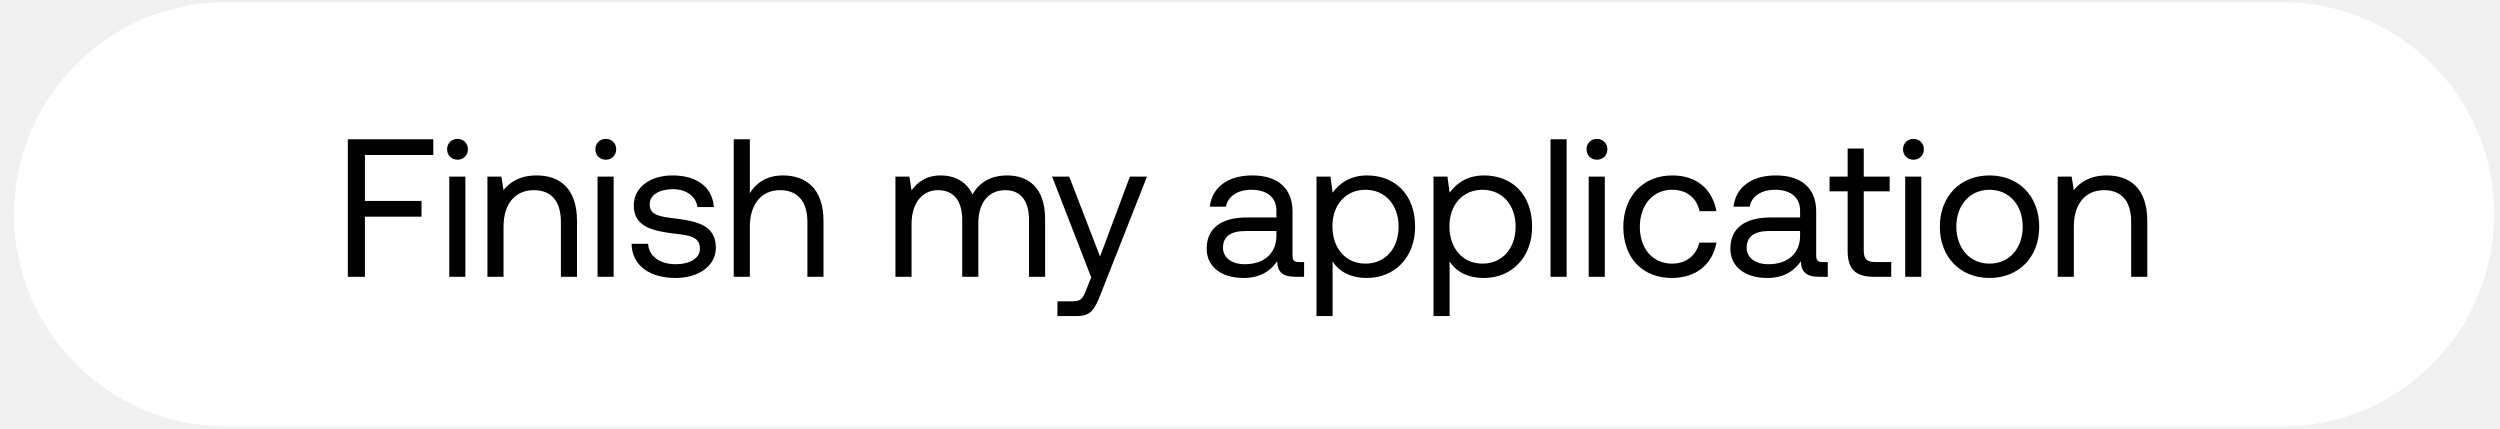
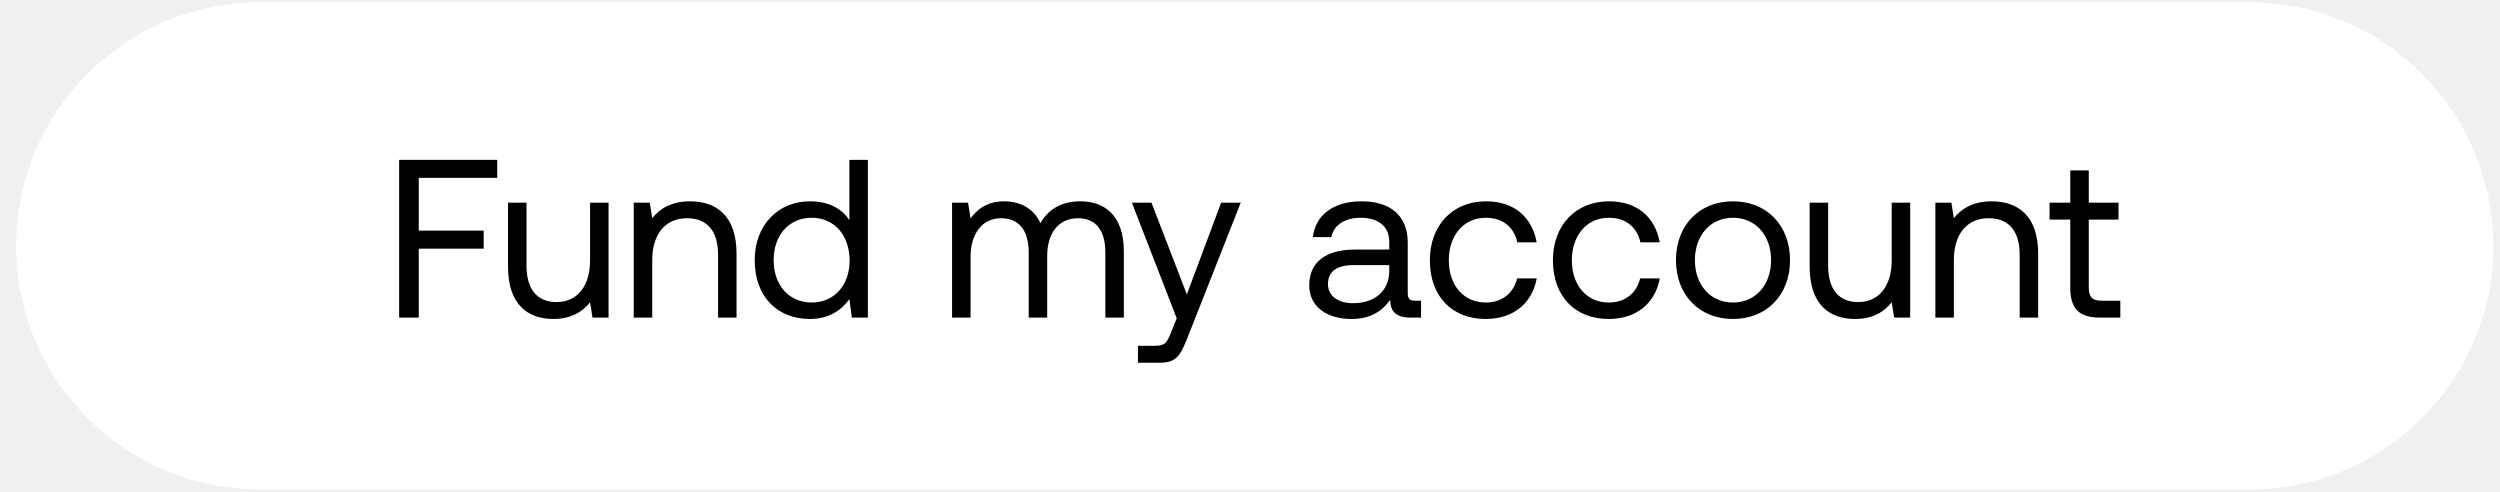
- <svg xmlns="http://www.w3.org/2000/svg" width="140" height="24" viewBox="0 0 140 24" fill="none">
-   <rect x=".787" y=".117" width="138.887" height="23.766" rx="11.883" fill="#fff" />
-   <path d="M19.479 15.5h.957v-3.366h3.168v-.88h-3.168V8.68h3.828V7.8h-4.785v7.7zm6.141-6.556c.33 0 .583-.242.583-.583a.567.567 0 00-.583-.583.567.567 0 00-.583.583c0 .341.253.583.583.583zm-.462 6.556h.902V9.89h-.902v5.61zm4.888-5.676c-.946 0-1.518.396-1.848.825l-.121-.759h-.781v5.61h.902v-2.805c0-1.265.638-2.046 1.694-2.046.979 0 1.518.616 1.518 1.782V15.5h.902v-3.124c0-1.859-1.001-2.552-2.266-2.552zm3.878-.88c.33 0 .583-.242.583-.583a.567.567 0 00-.583-.583.567.567 0 00-.583.583c0 .341.253.583.583.583zm-.462 6.556h.902V9.89h-.902v5.61zm1.907-1.848c.022 1.232 1.023 1.914 2.475 1.914 1.243 0 2.244-.649 2.244-1.694 0-1.243-1.023-1.485-2.3-1.639-.813-.099-1.407-.176-1.407-.792 0-.517.528-.847 1.309-.847.77 0 1.298.429 1.364 1.001h.924c-.088-1.166-1.012-1.76-2.288-1.771-1.265-.011-2.2.66-2.2 1.683 0 1.166 1 1.419 2.255 1.573.836.099 1.452.154 1.452.858 0 .517-.561.858-1.353.858-.935 0-1.518-.484-1.551-1.144h-.924zm8.47-3.828c-.946 0-1.518.462-1.848.99V7.8h-.902v7.7h.902v-2.805c0-1.265.649-2.046 1.694-2.046.968 0 1.529.616 1.529 1.782V15.5h.902v-3.124c0-1.859-1.023-2.552-2.277-2.552zm12.565 0c-1.001 0-1.606.462-1.947 1.067-.32-.715-.99-1.067-1.771-1.067-.87 0-1.342.429-1.64.836l-.12-.77h-.781v5.61h.902v-2.959c0-1.122.56-1.892 1.485-1.892.858 0 1.353.572 1.353 1.672V15.5h.902v-3.003c0-1.144.572-1.848 1.507-1.848.847 0 1.33.572 1.33 1.672V15.5h.903v-3.234c0-1.771-.957-2.442-2.123-2.442zm4.704 5.709l-.275.682c-.21.528-.297.66-.814.66h-.803v.825h1.078c.792 0 1-.352 1.353-1.254l2.585-6.556h-.957l-1.672 4.477-1.727-4.477h-.957l2.189 5.643zm11.636-.858c-.253 0-.363-.077-.363-.374v-2.453c0-1.309-.825-2.024-2.255-2.024-1.353 0-2.244.649-2.376 1.749h.902c.11-.572.638-.946 1.43-.946.88 0 1.397.44 1.397 1.166v.385h-1.65c-1.474 0-2.255.627-2.255 1.749 0 1.023.836 1.639 2.068 1.639.968 0 1.53-.429 1.881-.935.011.55.264.869 1.012.869h.495v-.825h-.286zm-1.265-1.463c0 .935-.649 1.584-1.77 1.584-.749 0-1.222-.374-1.222-.924 0-.638.451-.935 1.254-.935h1.738v.275zm5.072-3.388c-.946 0-1.551.451-1.925.968l-.121-.902h-.781v7.81h.902v-3.058c.34.539.979.924 1.925.924 1.55 0 2.695-1.155 2.695-2.871 0-1.826-1.144-2.871-2.695-2.871zm-.088 4.939c-1.1 0-1.848-.858-1.848-2.09 0-1.199.748-2.046 1.848-2.046 1.11 0 1.859.847 1.859 2.068s-.748 2.068-1.86 2.068zm6.64-4.939c-.946 0-1.55.451-1.925.968l-.12-.902h-.782v7.81h.902v-3.058c.341.539.98.924 1.925.924 1.551 0 2.695-1.155 2.695-2.871 0-1.826-1.144-2.871-2.695-2.871zm-.088 4.939c-1.1 0-1.848-.858-1.848-2.09 0-1.199.748-2.046 1.848-2.046 1.111 0 1.86.847 1.86 2.068s-.749 2.068-1.86 2.068zm3.814.737h.902V7.8h-.902v7.7zm2.6-6.556c.33 0 .583-.242.583-.583a.567.567 0 00-.583-.583.567.567 0 00-.583.583c0 .341.253.583.583.583zm-.462 6.556h.902V9.89h-.902v5.61zm4.657.066c1.364 0 2.277-.77 2.497-1.98h-.957c-.176.715-.726 1.177-1.53 1.177-1.077 0-1.803-.836-1.803-2.057s.726-2.079 1.804-2.079c.825 0 1.375.451 1.54 1.199h.946c-.231-1.232-1.1-2.002-2.475-2.002-1.628 0-2.74 1.166-2.74 2.882 0 1.749 1.079 2.86 2.718 2.86zm8.446-.891c-.253 0-.363-.077-.363-.374v-2.453c0-1.309-.825-2.024-2.255-2.024-1.353 0-2.244.649-2.376 1.749h.902c.11-.572.638-.946 1.43-.946.88 0 1.397.44 1.397 1.166v.385h-1.65c-1.474 0-2.255.627-2.255 1.749 0 1.023.836 1.639 2.068 1.639.968 0 1.529-.429 1.881-.935.011.55.264.869 1.012.869h.495v-.825h-.286zm-1.265-1.463c0 .935-.649 1.584-1.77 1.584-.749 0-1.222-.374-1.222-.924 0-.638.451-.935 1.254-.935h1.738v.275zm2.663.825c0 .99.385 1.463 1.463 1.463h.979v-.825h-.891c-.484 0-.649-.176-.649-.649v-3.311h1.452V9.89h-1.452V8.317h-.902V9.89h-1.012v.825h1.012v3.322zm3.685-5.093c.33 0 .583-.242.583-.583a.567.567 0 00-.583-.583.567.567 0 00-.583.583c0 .341.253.583.583.583zm-.462 6.556h.902V9.89h-.902v5.61zm4.723.066c1.639 0 2.783-1.166 2.783-2.871s-1.144-2.871-2.783-2.871-2.783 1.166-2.783 2.871 1.144 2.871 2.783 2.871zm0-.803c-1.111 0-1.859-.869-1.859-2.068s.748-2.068 1.859-2.068 1.859.869 1.859 2.068-.748 2.068-1.859 2.068zm6.568-4.939c-.946 0-1.518.396-1.848.825l-.121-.759h-.781v5.61h.902v-2.805c0-1.265.638-2.046 1.694-2.046.979 0 1.518.616 1.518 1.782V15.5h.902v-3.124c0-1.859-1.001-2.552-2.266-2.552z" fill="#000" />
+ <svg xmlns="http://www.w3.org/2000/svg" width="122" height="24" viewBox="0 0 122 24" fill="none">
+   <rect x=".787" y=".117" width="120.887" height="23.766" rx="11.883" fill="#fff" />
+   <path d="M19.479 15.5h.957v-3.366h3.168v-.88h-3.168V8.68h3.828V7.8h-4.785v7.7zm9.316-2.805c0 1.265-.616 2.046-1.639 2.046-.935 0-1.463-.616-1.463-1.782V9.89h-.902v3.124c0 1.859.98 2.552 2.211 2.552.924 0 1.463-.396 1.793-.814l.121.748h.781V9.89h-.902v2.805zm4.882-2.871c-.946 0-1.518.396-1.848.825l-.121-.759h-.781v5.61h.902v-2.805c0-1.265.638-2.046 1.694-2.046.979 0 1.518.616 1.518 1.782V15.5h.902v-3.124c0-1.859-1.001-2.552-2.266-2.552zm7.773.924c-.34-.539-.979-.924-1.925-.924-1.55 0-2.695 1.155-2.695 2.871 0 1.826 1.144 2.871 2.695 2.871.946 0 1.551-.451 1.925-.968l.121.902h.781V7.8h-.902v2.948zm-1.837 4.015c-1.11 0-1.859-.847-1.859-2.068s.748-2.068 1.86-2.068c1.1 0 1.847.858 1.847 2.09 0 1.199-.748 2.046-1.848 2.046zM52.72 9.824c-1.001 0-1.606.462-1.947 1.067-.319-.715-.99-1.067-1.771-1.067-.869 0-1.342.429-1.639.836l-.121-.77h-.781v5.61h.902v-2.959c0-1.122.561-1.892 1.485-1.892.858 0 1.353.572 1.353 1.672V15.5h.902v-3.003c0-1.144.572-1.848 1.507-1.848.847 0 1.331.572 1.331 1.672V15.5h.902v-3.234c0-1.771-.957-2.442-2.123-2.442zm4.704 5.709l-.275.682c-.209.528-.297.66-.814.66h-.803v.825h1.078c.792 0 1.001-.352 1.353-1.254l2.585-6.556h-.957l-1.672 4.477-1.727-4.477h-.957l2.189 5.643zm11.637-.858c-.253 0-.363-.077-.363-.374v-2.453c0-1.309-.825-2.024-2.255-2.024-1.353 0-2.244.649-2.376 1.749h.902c.11-.572.638-.946 1.43-.946.88 0 1.397.44 1.397 1.166v.385h-1.65c-1.474 0-2.255.627-2.255 1.749 0 1.023.836 1.639 2.068 1.639.968 0 1.529-.429 1.88-.935.012.55.265.869 1.013.869h.495v-.825h-.286zm-1.265-1.463c0 .935-.65 1.584-1.771 1.584-.748 0-1.221-.374-1.221-.924 0-.638.45-.935 1.254-.935h1.738v.275zm4.699 2.354c1.364 0 2.277-.77 2.497-1.98h-.957c-.176.715-.726 1.177-1.53 1.177-1.077 0-1.803-.836-1.803-2.057s.726-2.079 1.804-2.079c.825 0 1.375.451 1.54 1.199h.946c-.231-1.232-1.1-2.002-2.475-2.002-1.628 0-2.74 1.166-2.74 2.882 0 1.749 1.079 2.86 2.718 2.86zm6.005 0c1.364 0 2.277-.77 2.497-1.98h-.957c-.176.715-.726 1.177-1.53 1.177-1.077 0-1.803-.836-1.803-2.057s.726-2.079 1.804-2.079c.825 0 1.375.451 1.54 1.199h.946c-.231-1.232-1.1-2.002-2.475-2.002-1.628 0-2.74 1.166-2.74 2.882 0 1.749 1.079 2.86 2.718 2.86zm6.07 0c1.64 0 2.783-1.166 2.783-2.871s-1.144-2.871-2.783-2.871-2.783 1.166-2.783 2.871 1.144 2.871 2.783 2.871zm0-.803c-1.11 0-1.859-.869-1.859-2.068s.748-2.068 1.86-2.068c1.11 0 1.858.869 1.858 2.068s-.748 2.068-1.859 2.068zm7.745-2.068c0 1.265-.616 2.046-1.64 2.046-.934 0-1.462-.616-1.462-1.782V9.89h-.902v3.124c0 1.859.979 2.552 2.21 2.552.925 0 1.464-.396 1.794-.814l.12.748h.782V9.89h-.902v2.805zm4.881-2.871c-.946 0-1.518.396-1.848.825l-.12-.759h-.782v5.61h.902v-2.805c0-1.265.638-2.046 1.694-2.046.98 0 1.518.616 1.518 1.782V15.5h.902v-3.124c0-1.859-1-2.552-2.266-2.552zm3.834 4.213c0 .99.385 1.463 1.463 1.463h.979v-.825h-.891c-.484 0-.649-.176-.649-.649v-3.311h1.452V9.89h-1.452V8.317h-.902V9.89h-1.012v.825h1.012v3.322z" fill="#000" />
</svg>
